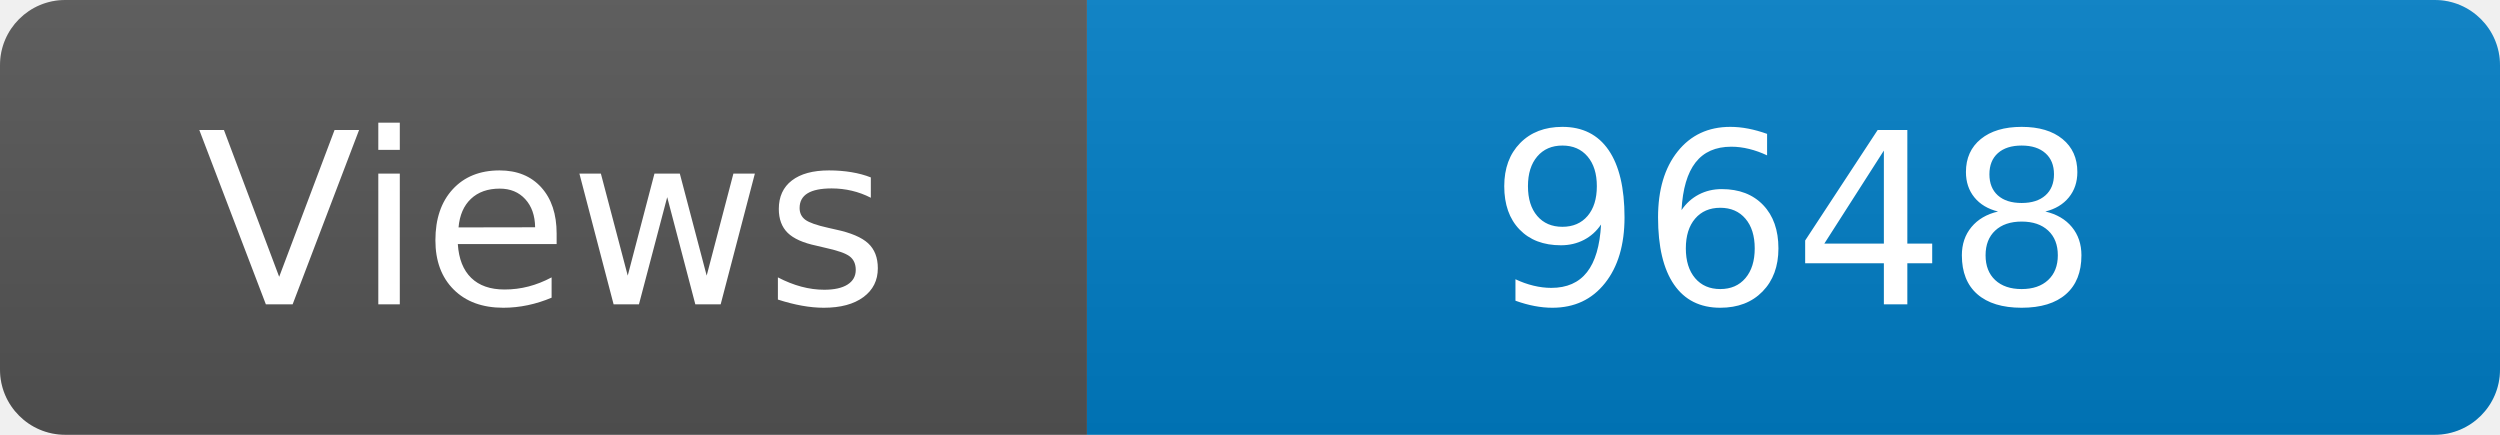
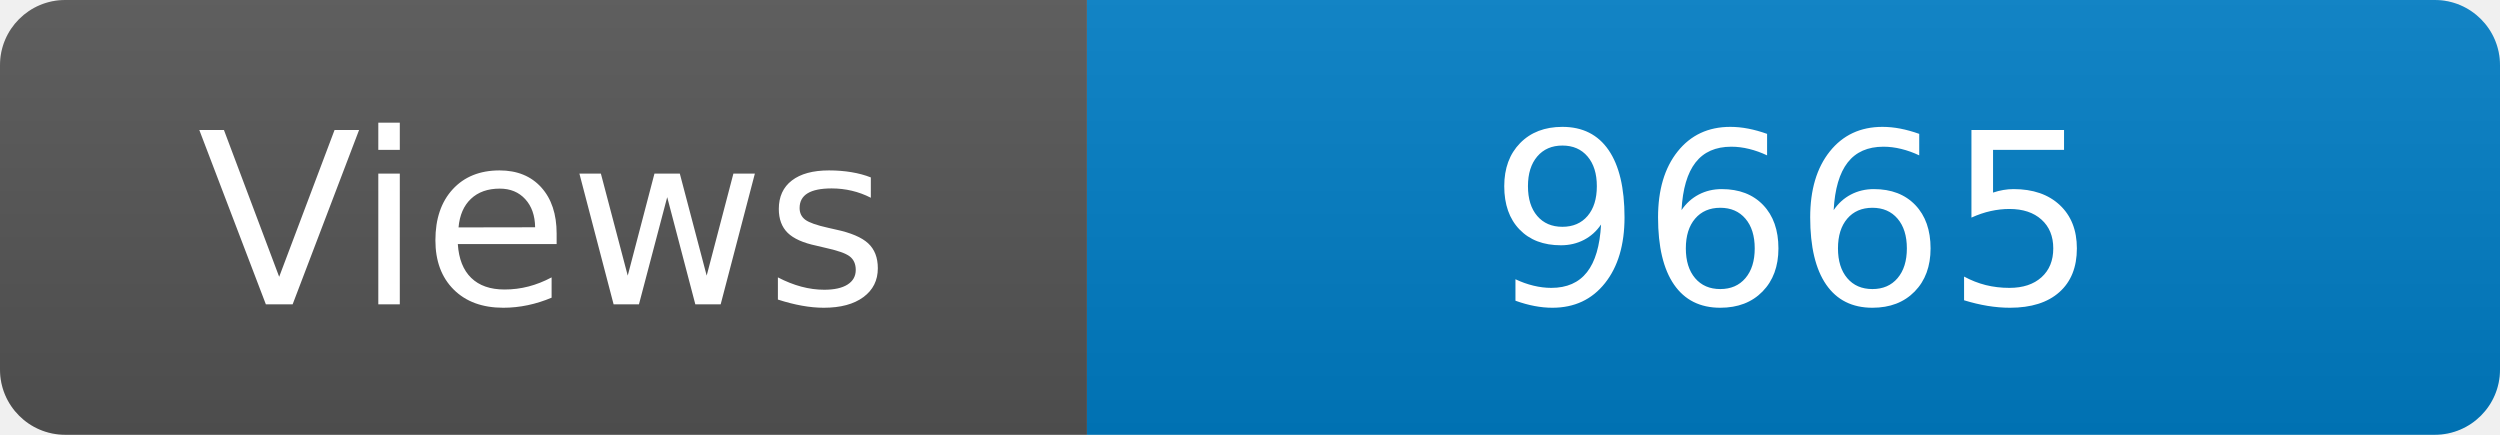
<svg xmlns="http://www.w3.org/2000/svg" width="115" height="20" role="img" aria-label="Maintained?: yes">
  <linearGradient id="s" x2="0" y2="100%">
    <stop offset="0" stop-color="#bbb" stop-opacity=".1" />
    <stop offset="1" stop-opacity=".1" />
  </linearGradient>
  <clipPath id="r">
    <rect width="115" height="20" rx="3" fill="#fff" />
  </clipPath>
  <g clip-path="url(#r)">
    <rect width="50" height="20" fill="#555" />
    <rect x="50" width="160" height="20" fill="#007ec6" />
    <rect width="115" height="20" fill="url(#s)" />
  </g>
  <g fill="#fff" text-anchor="middle" font-family="Verdana,Geneva,DejaVu Sans,sans-serif" font-size="110">
    <text x="250" y="140" transform="scale(.1)" fill="#fff">Views</text>
-     <text x="825" y="140" transform="scale(.1)" fill="#fff">9648</text>
+     <text x="825" y="140" transform="scale(.1)" fill="#fff">9665</text>
  </g>
</svg>
